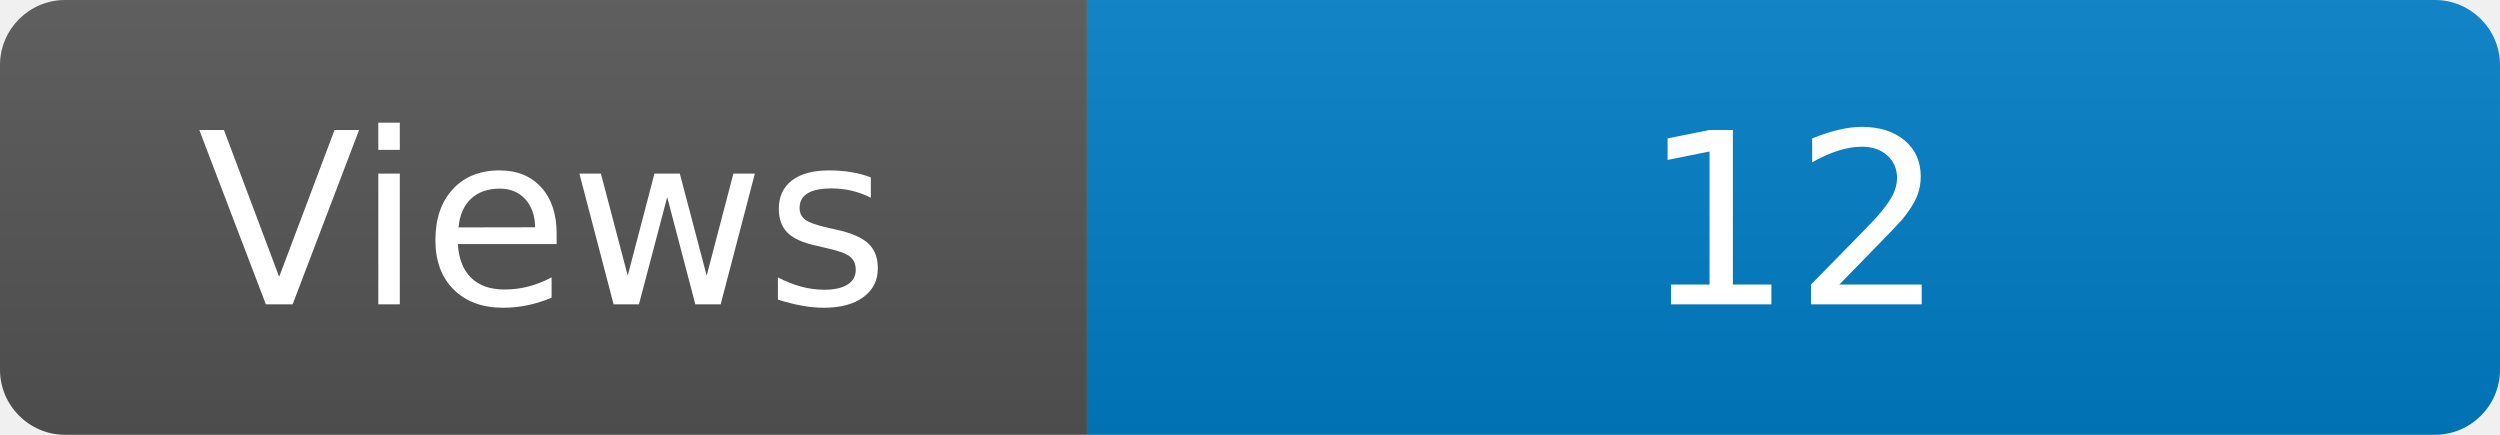
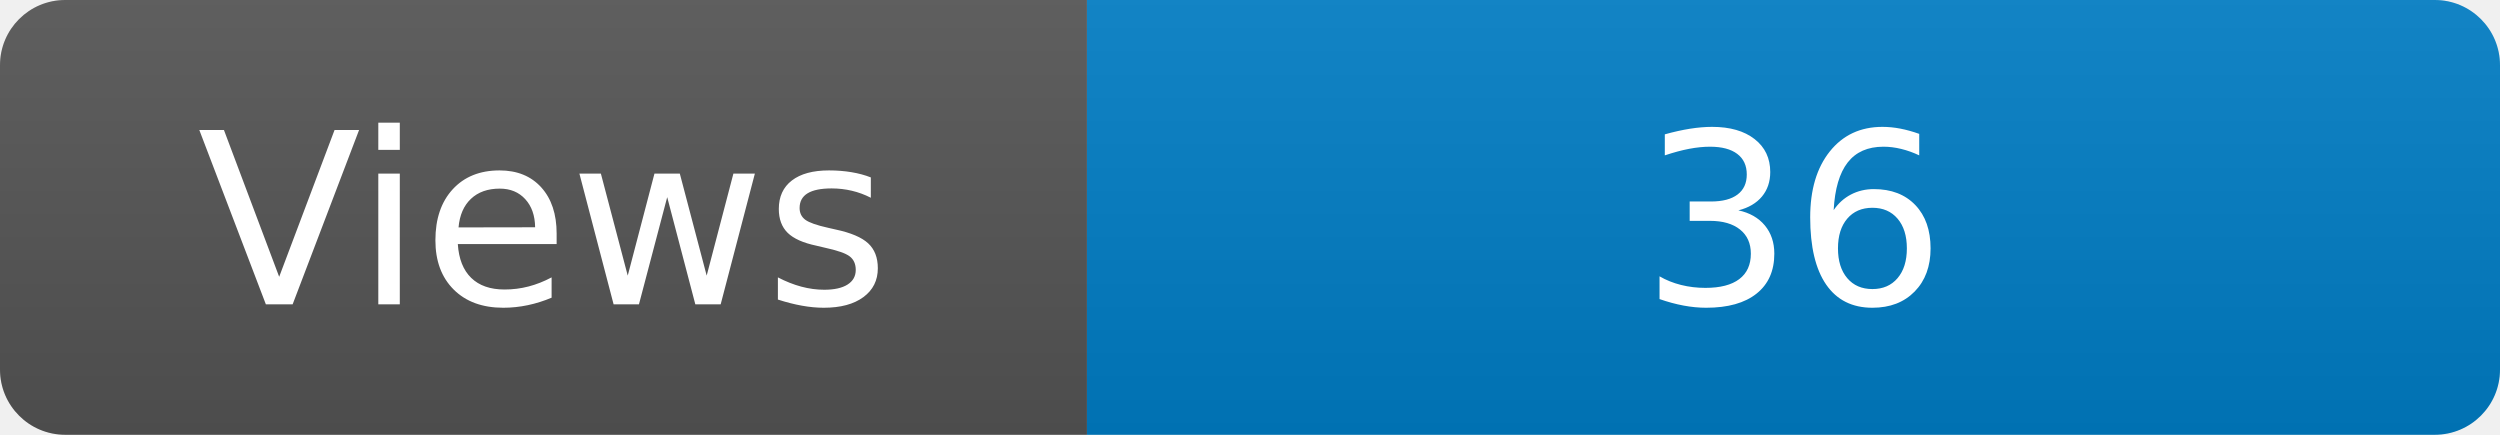
<svg xmlns="http://www.w3.org/2000/svg" width="115" height="20" role="img" aria-label="Maintained?: yes">
  <linearGradient id="s" x2="0" y2="100%">
    <stop offset="0" stop-color="#bbb" stop-opacity=".1" />
    <stop offset="1" stop-opacity=".1" />
  </linearGradient>
  <clipPath id="r">
    <rect width="115" height="20" rx="3" fill="#fff" />
  </clipPath>
  <g clip-path="url(#r)">
    <rect width="50" height="20" fill="#555" />
    <rect x="50" width="160" height="20" fill="#007ec6" />
    <rect width="115" height="20" fill="url(#s)" />
  </g>
  <g fill="#fff" text-anchor="middle" font-family="Verdana,Geneva,DejaVu Sans,sans-serif" font-size="110">
    <text x="250" y="140" transform="scale(.1)" fill="#fff">Views</text>
-     <text x="825" y="140" transform="scale(.1)" fill="#fff">12</text>
+     <text x="825" y="140" transform="scale(.1)" fill="#fff">36</text>
  </g>
</svg>
